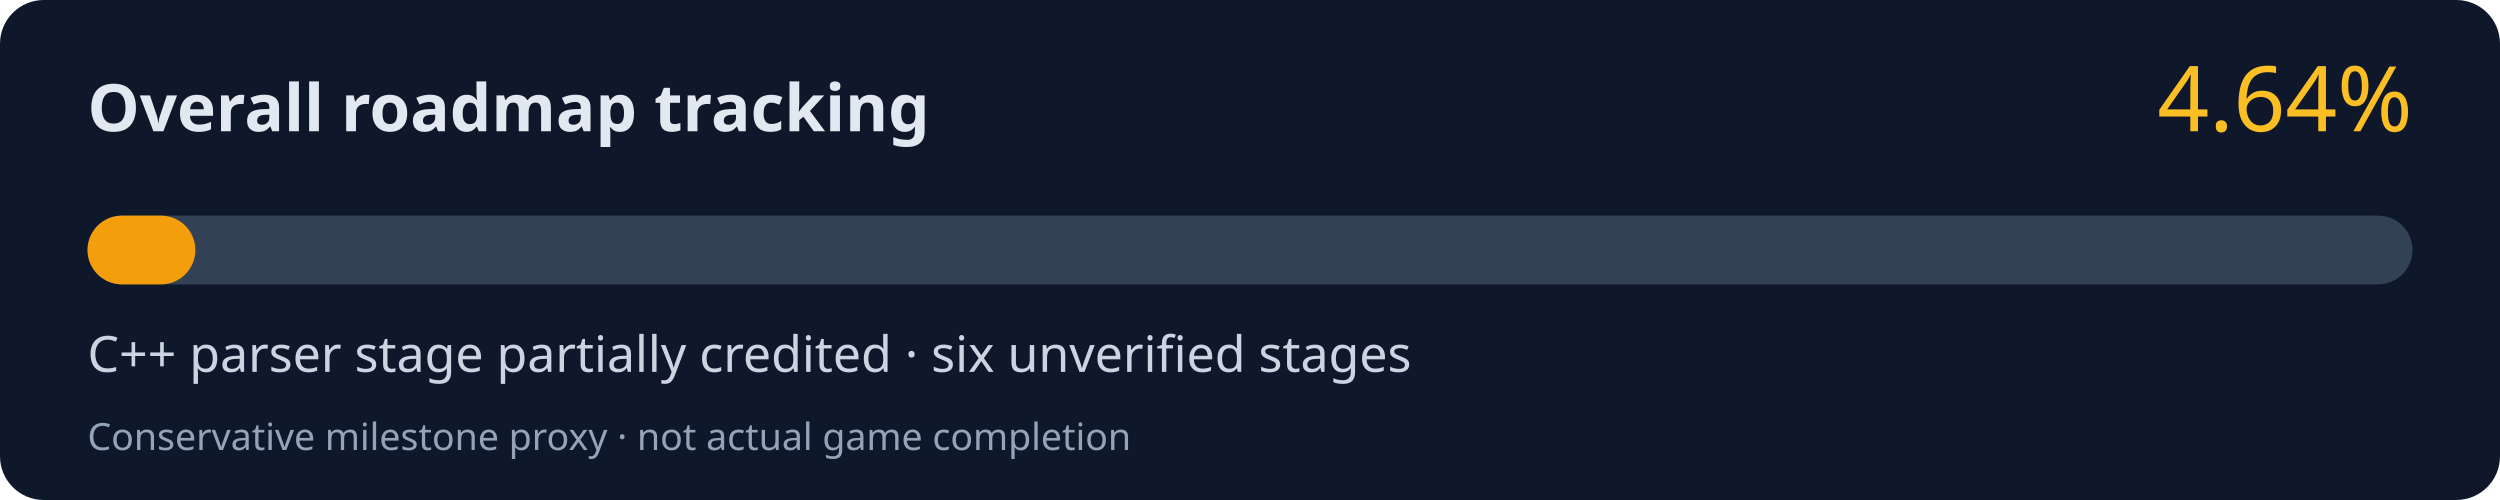
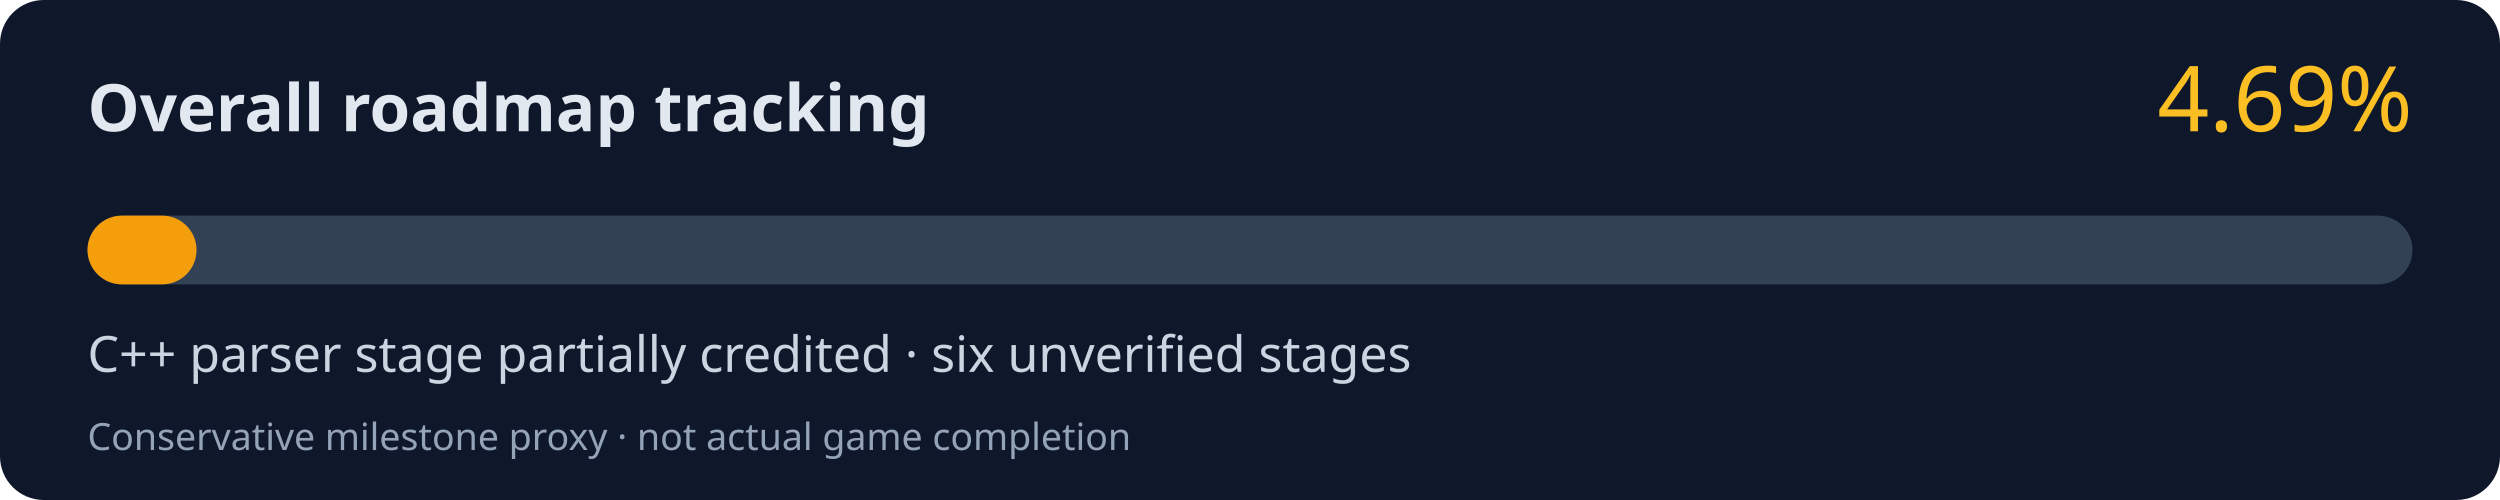
<svg xmlns="http://www.w3.org/2000/svg" width="800" height="160" viewBox="0 0 800 160" role="img" aria-labelledby="title desc">
  <rect width="800" height="160" rx="14" fill="#0f172a" />
  <text x="28" y="42" fill="#e2e8f0" font-family="system-ui,Segoe UI,sans-serif" font-size="21" font-weight="700">Overall roadmap tracking</text>
-   <text x="772" y="42" fill="#fbbf24" font-family="system-ui,Segoe UI,sans-serif" font-size="29" text-anchor="end">4.64%</text>
+   <text x="772" y="42" fill="#fbbf24" font-family="system-ui,Segoe UI,sans-serif" font-size="29" text-anchor="end">4.69%</text>
  <rect x="28" y="69" width="744" height="22" rx="11" fill="#334155" />
-   <rect x="28" y="69" width="34.52" height="22" rx="11" fill="#f59e0b" />
+   <rect x="28" y="69" width="34.89" height="22" rx="11" fill="#f59e0b" />
  <text x="28" y="119" fill="#cbd5e1" font-family="system-ui,Segoe UI,sans-serif" font-size="16">C++ parser stage partially credited · six unverified stages</text>
  <text x="28" y="144" fill="#94a3b8" font-family="system-ui,Segoe UI,sans-serif" font-size="12">Conservative milestone proxy · not actual game completion</text>
</svg>
